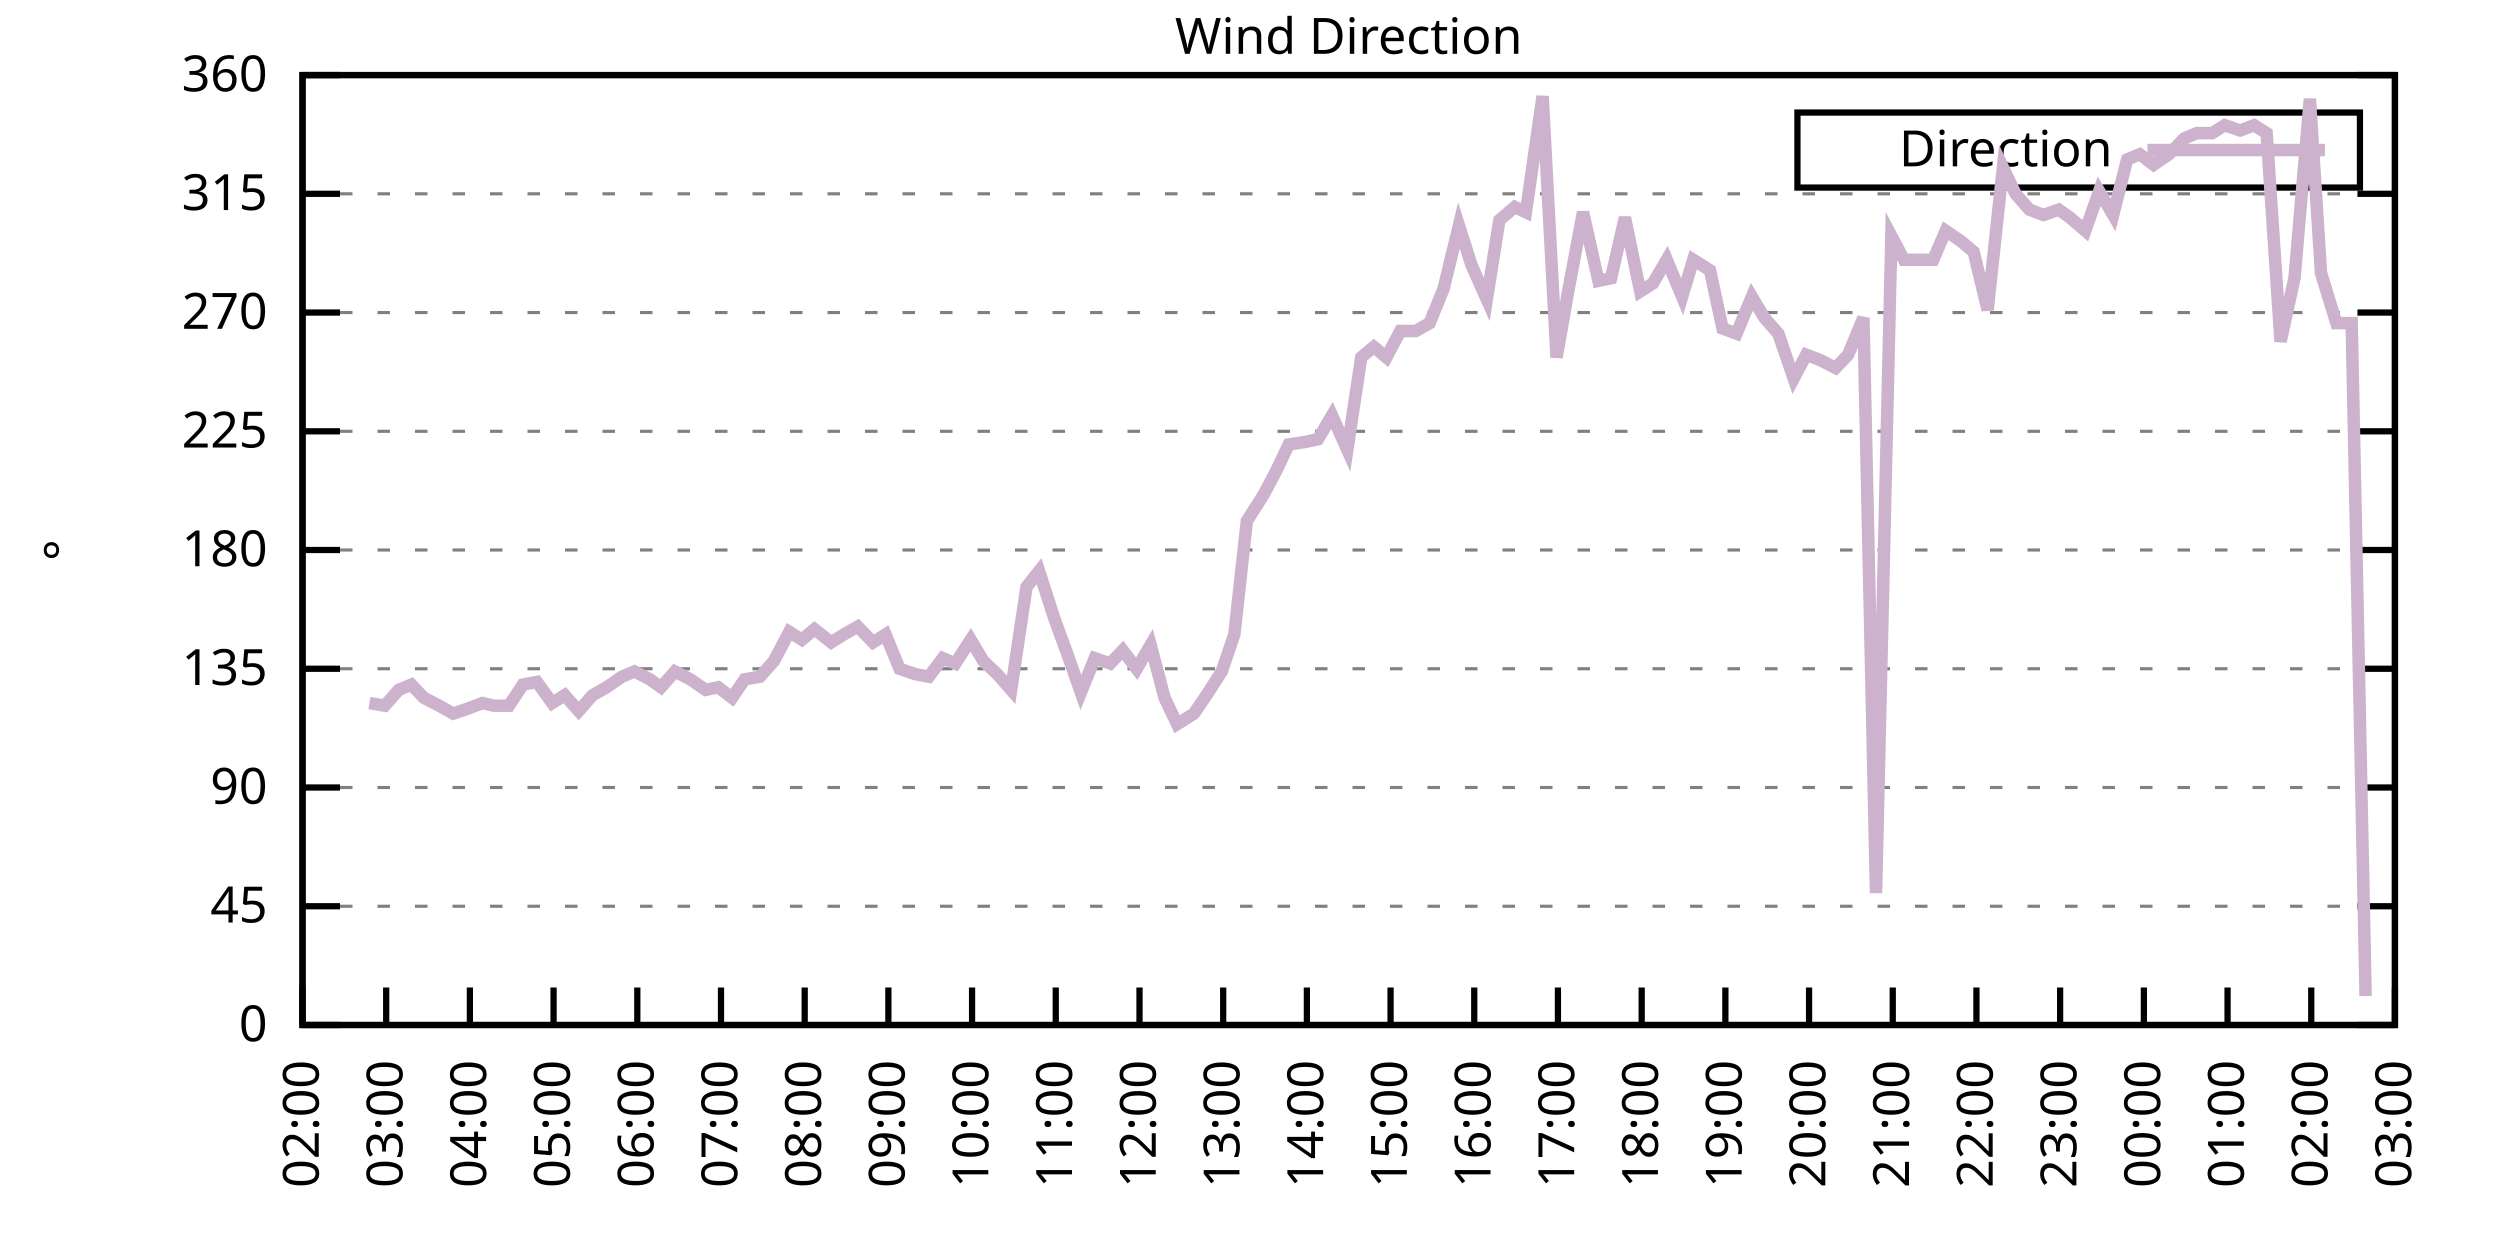
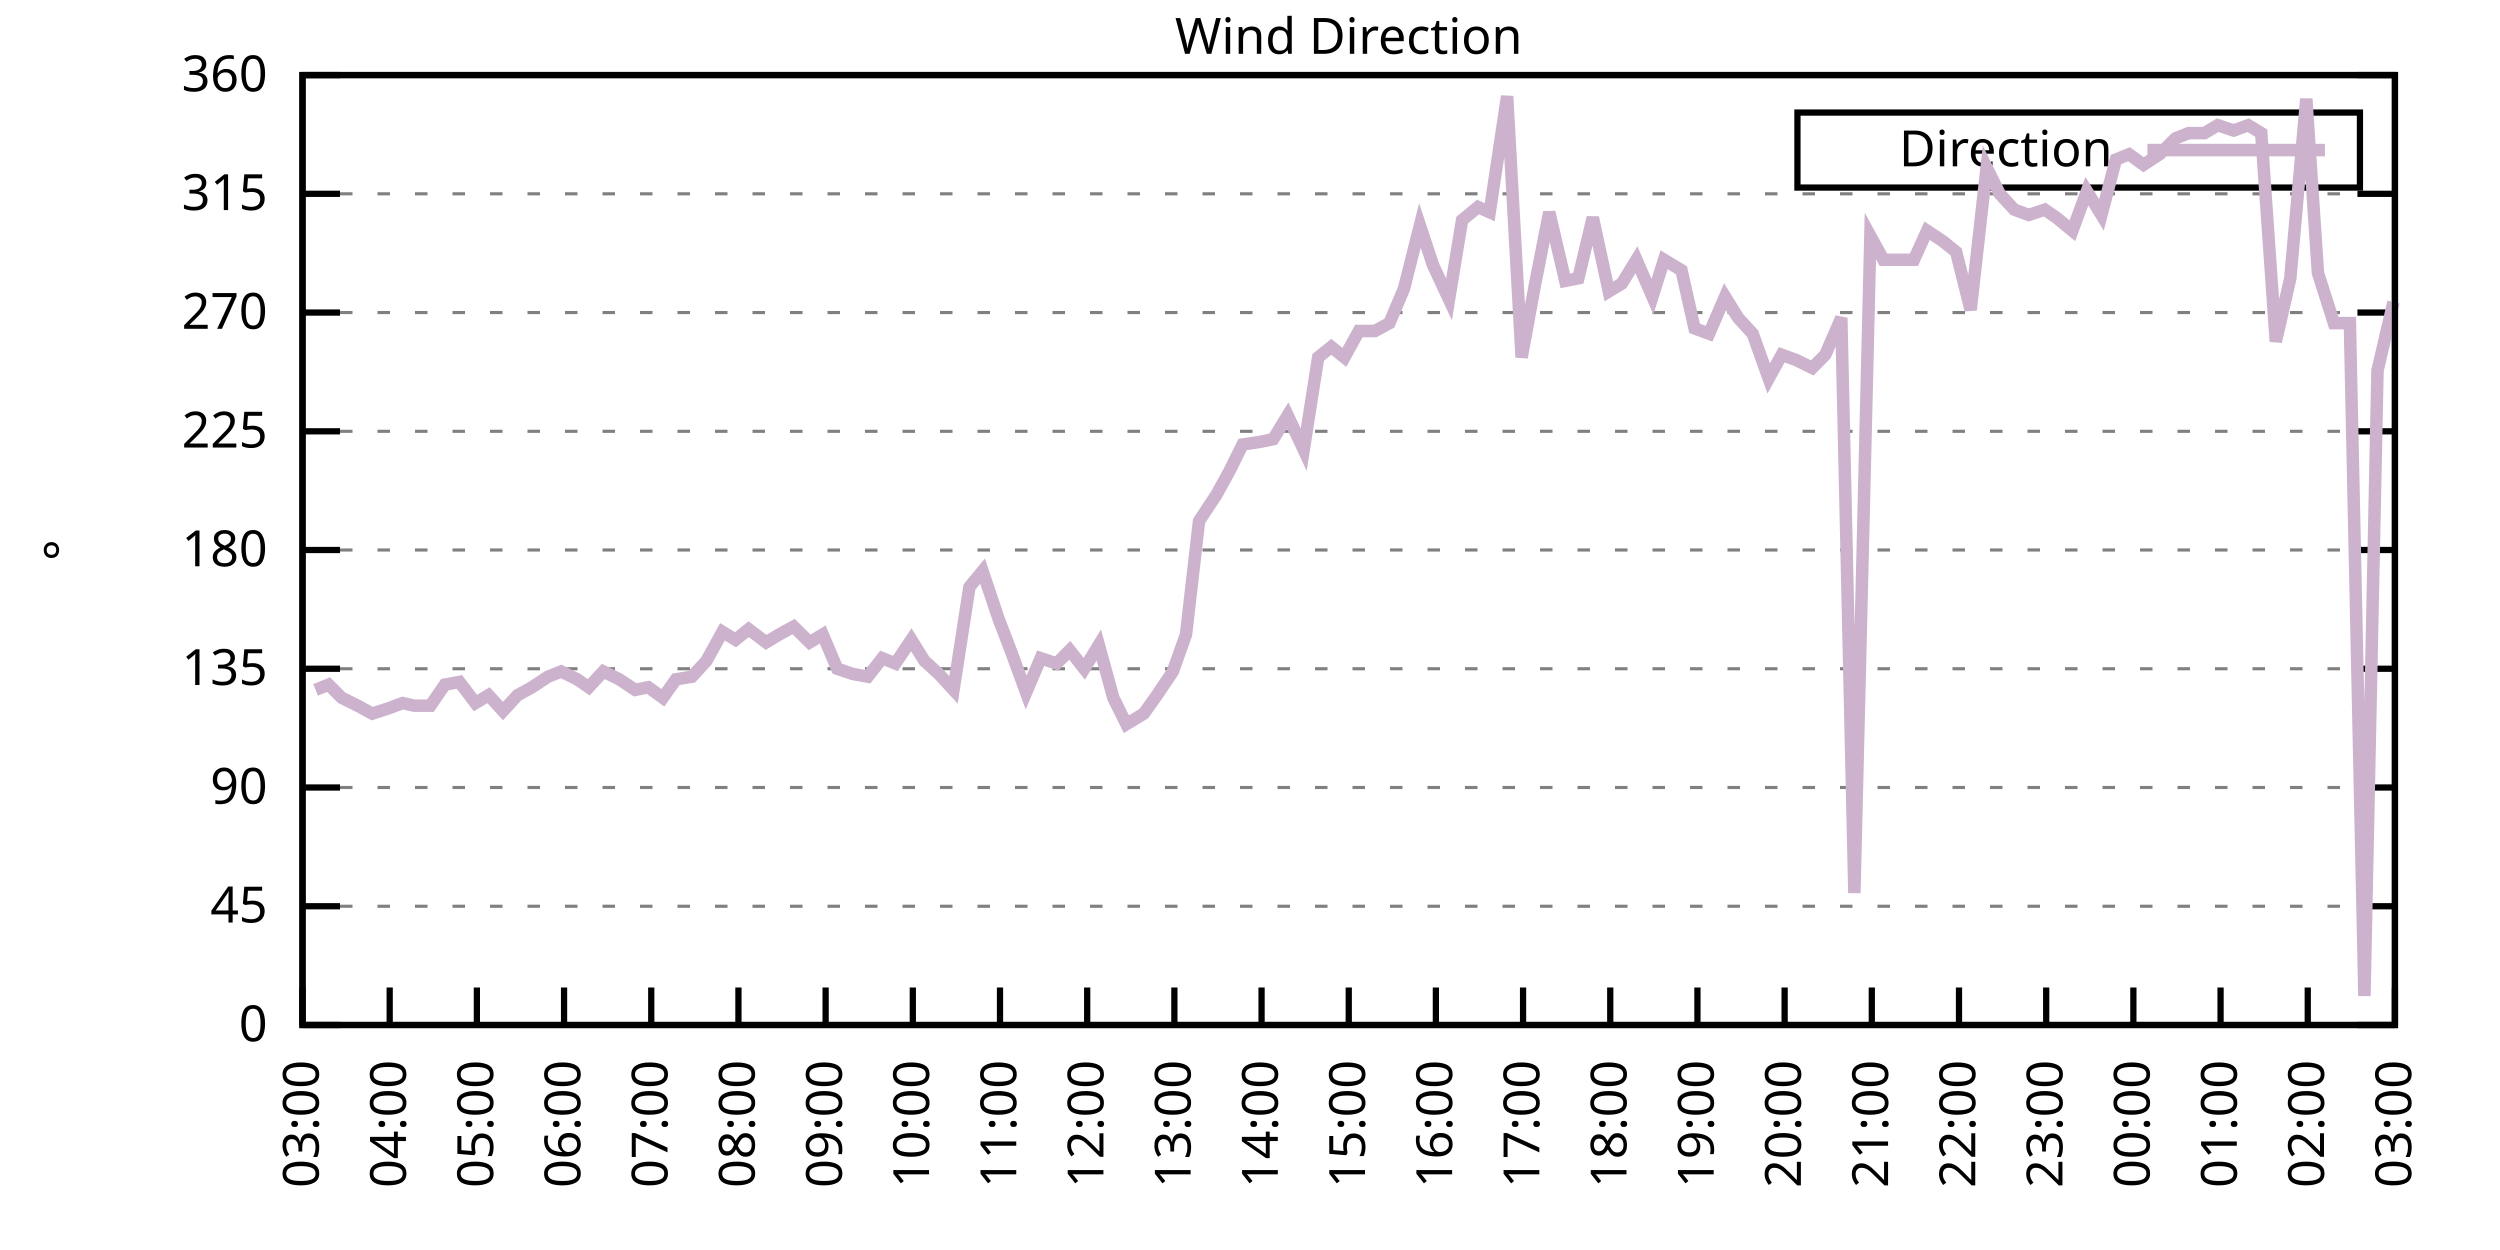
<svg xmlns="http://www.w3.org/2000/svg" xmlns:xlink="http://www.w3.org/1999/xlink" width="400" height="200" viewBox="0 0 400 200">
  <g id="gnuplot_canvas">
    <rect x="0" y="0" width="400" height="200" fill="none" />
    <defs>
      <circle id="gpDot" r="0.5" stroke-width="0.5" stroke="currentColor" />
      <path id="gpPt0" stroke-width="0.333" stroke="currentColor" d="M-1,0 h2 M0,-1 v2" />
      <path id="gpPt1" stroke-width="0.333" stroke="currentColor" d="M-1,-1 L1,1 M1,-1 L-1,1" />
      <path id="gpPt2" stroke-width="0.333" stroke="currentColor" d="M-1,0 L1,0 M0,-1 L0,1 M-1,-1 L1,1 M-1,1 L1,-1" />
      <rect id="gpPt3" stroke-width="0.333" stroke="currentColor" x="-1" y="-1" width="2" height="2" />
      <rect id="gpPt4" stroke-width="0.333" stroke="currentColor" fill="currentColor" x="-1" y="-1" width="2" height="2" />
      <circle id="gpPt5" stroke-width="0.333" stroke="currentColor" cx="0" cy="0" r="1" />
      <use xlink:href="#gpPt5" id="gpPt6" fill="currentColor" stroke="none" />
      <path id="gpPt7" stroke-width="0.333" stroke="currentColor" d="M0,-1.33 L-1.33,0.67 L1.33,0.67 z" />
      <use xlink:href="#gpPt7" id="gpPt8" fill="currentColor" stroke="none" />
      <use xlink:href="#gpPt7" id="gpPt9" stroke="currentColor" transform="rotate(180)" />
      <use xlink:href="#gpPt9" id="gpPt10" fill="currentColor" stroke="none" />
      <use xlink:href="#gpPt3" id="gpPt11" stroke="currentColor" transform="rotate(45)" />
      <use xlink:href="#gpPt11" id="gpPt12" fill="currentColor" stroke="none" />
      <path id="gpPt13" stroke-width="0.333" stroke="currentColor" d="M0,1.330 L1.265,0.411 L0.782,-1.067 L-0.782,-1.076 L-1.265,0.411 z" />
      <use xlink:href="#gpPt13" id="gpPt14" fill="currentColor" stroke="none" />
      <filter id="textbox" filterUnits="objectBoundingBox" x="0" y="0" height="1" width="1">
        <feFlood flood-color="white" flood-opacity="1" result="bgnd" />
        <feComposite in="SourceGraphic" in2="bgnd" operator="atop" />
      </filter>
      <filter id="greybox" filterUnits="objectBoundingBox" x="0" y="0" height="1" width="1">
        <feFlood flood-color="lightgrey" flood-opacity="1" result="grey" />
        <feComposite in="SourceGraphic" in2="grey" operator="atop" />
      </filter>
    </defs>
    <g fill="none" color="white" stroke="currentColor" stroke-width="1.00" stroke-linecap="butt" stroke-linejoin="miter">
</g>
    <g fill="none" color="black" stroke="currentColor" stroke-width="1.00" stroke-linecap="butt" stroke-linejoin="miter">
      <g stroke="none" shape-rendering="crispEdges">
        <polygon fill="rgb(255, 255, 255)" points="48.40,164.00 383.18,164.00 383.18,12.02 48.40,12.02 " />
      </g>
    </g>
    <g fill="none" color="black" stroke="currentColor" stroke-width="1.00" stroke-linecap="butt" stroke-linejoin="miter">
</g>
    <g fill="none" color="black" stroke="black" stroke-width="0.50" stroke-linecap="butt" stroke-linejoin="miter">
</g>
    <g fill="none" color="gray" stroke="currentColor" stroke-width="0.50" stroke-linecap="butt" stroke-linejoin="miter">
      <path stroke="gray" stroke-dasharray="2,4" class="gridline" d="M48.40,164.00 L383.19,164.00  " />
    </g>
    <g fill="none" color="gray" stroke="gray" stroke-width="1.00" stroke-linecap="butt" stroke-linejoin="miter">
</g>
    <g fill="none" color="black" stroke="currentColor" stroke-width="1.00" stroke-linecap="butt" stroke-linejoin="miter">
      <path stroke="black" d="M48.40,164.00 L54.40,164.00 M383.19,164.00 L377.19,164.00  " />
      <g transform="translate(42.80,166.60)" stroke="none" fill="black" font-family="Sans" font-size="8.00" text-anchor="end">
        <text>
          <tspan font-family="Sans"> 0</tspan>
        </text>
      </g>
    </g>
    <g fill="none" color="black" stroke="currentColor" stroke-width="1.00" stroke-linecap="butt" stroke-linejoin="miter">
</g>
    <g fill="none" color="black" stroke="black" stroke-width="0.50" stroke-linecap="butt" stroke-linejoin="miter">
</g>
    <g fill="none" color="gray" stroke="currentColor" stroke-width="0.50" stroke-linecap="butt" stroke-linejoin="miter">
      <path stroke="gray" stroke-dasharray="2,4" class="gridline" d="M48.40,145.00 L383.19,145.00  " />
    </g>
    <g fill="none" color="gray" stroke="gray" stroke-width="1.00" stroke-linecap="butt" stroke-linejoin="miter">
</g>
    <g fill="none" color="black" stroke="currentColor" stroke-width="1.00" stroke-linecap="butt" stroke-linejoin="miter">
      <path stroke="black" d="M48.40,145.00 L54.40,145.00 M383.19,145.00 L377.19,145.00  " />
      <g transform="translate(42.80,147.60)" stroke="none" fill="black" font-family="Sans" font-size="8.00" text-anchor="end">
        <text>
          <tspan font-family="Sans"> 45</tspan>
        </text>
      </g>
    </g>
    <g fill="none" color="black" stroke="currentColor" stroke-width="1.00" stroke-linecap="butt" stroke-linejoin="miter">
</g>
    <g fill="none" color="black" stroke="black" stroke-width="0.50" stroke-linecap="butt" stroke-linejoin="miter">
</g>
    <g fill="none" color="gray" stroke="currentColor" stroke-width="0.50" stroke-linecap="butt" stroke-linejoin="miter">
      <path stroke="gray" stroke-dasharray="2,4" class="gridline" d="M48.40,126.00 L383.19,126.00  " />
    </g>
    <g fill="none" color="gray" stroke="gray" stroke-width="1.00" stroke-linecap="butt" stroke-linejoin="miter">
</g>
    <g fill="none" color="black" stroke="currentColor" stroke-width="1.00" stroke-linecap="butt" stroke-linejoin="miter">
      <path stroke="black" d="M48.40,126.00 L54.40,126.00 M383.19,126.00 L377.19,126.00  " />
      <g transform="translate(42.80,128.60)" stroke="none" fill="black" font-family="Sans" font-size="8.00" text-anchor="end">
        <text>
          <tspan font-family="Sans"> 90</tspan>
        </text>
      </g>
    </g>
    <g fill="none" color="black" stroke="currentColor" stroke-width="1.00" stroke-linecap="butt" stroke-linejoin="miter">
</g>
    <g fill="none" color="black" stroke="black" stroke-width="0.50" stroke-linecap="butt" stroke-linejoin="miter">
</g>
    <g fill="none" color="gray" stroke="currentColor" stroke-width="0.50" stroke-linecap="butt" stroke-linejoin="miter">
      <path stroke="gray" stroke-dasharray="2,4" class="gridline" d="M48.40,107.00 L383.19,107.00  " />
    </g>
    <g fill="none" color="gray" stroke="gray" stroke-width="1.00" stroke-linecap="butt" stroke-linejoin="miter">
</g>
    <g fill="none" color="black" stroke="currentColor" stroke-width="1.00" stroke-linecap="butt" stroke-linejoin="miter">
      <path stroke="black" d="M48.40,107.00 L54.40,107.00 M383.19,107.00 L377.19,107.00  " />
      <g transform="translate(42.80,109.60)" stroke="none" fill="black" font-family="Sans" font-size="8.00" text-anchor="end">
        <text>
          <tspan font-family="Sans"> 135</tspan>
        </text>
      </g>
    </g>
    <g fill="none" color="black" stroke="currentColor" stroke-width="1.00" stroke-linecap="butt" stroke-linejoin="miter">
</g>
    <g fill="none" color="black" stroke="black" stroke-width="0.50" stroke-linecap="butt" stroke-linejoin="miter">
</g>
    <g fill="none" color="gray" stroke="currentColor" stroke-width="0.50" stroke-linecap="butt" stroke-linejoin="miter">
      <path stroke="gray" stroke-dasharray="2,4" class="gridline" d="M48.40,88.00 L383.19,88.00  " />
    </g>
    <g fill="none" color="gray" stroke="gray" stroke-width="1.00" stroke-linecap="butt" stroke-linejoin="miter">
</g>
    <g fill="none" color="black" stroke="currentColor" stroke-width="1.00" stroke-linecap="butt" stroke-linejoin="miter">
      <path stroke="black" d="M48.40,88.00 L54.40,88.00 M383.19,88.00 L377.19,88.00  " />
      <g transform="translate(42.80,90.60)" stroke="none" fill="black" font-family="Sans" font-size="8.00" text-anchor="end">
        <text>
          <tspan font-family="Sans"> 180</tspan>
        </text>
      </g>
    </g>
    <g fill="none" color="black" stroke="currentColor" stroke-width="1.00" stroke-linecap="butt" stroke-linejoin="miter">
</g>
    <g fill="none" color="black" stroke="black" stroke-width="0.50" stroke-linecap="butt" stroke-linejoin="miter">
</g>
    <g fill="none" color="gray" stroke="currentColor" stroke-width="0.50" stroke-linecap="butt" stroke-linejoin="miter">
      <path stroke="gray" stroke-dasharray="2,4" class="gridline" d="M48.40,69.01 L383.19,69.01  " />
    </g>
    <g fill="none" color="gray" stroke="gray" stroke-width="1.00" stroke-linecap="butt" stroke-linejoin="miter">
</g>
    <g fill="none" color="black" stroke="currentColor" stroke-width="1.00" stroke-linecap="butt" stroke-linejoin="miter">
      <path stroke="black" d="M48.40,69.01 L54.40,69.01 M383.19,69.01 L377.19,69.01  " />
      <g transform="translate(42.80,71.61)" stroke="none" fill="black" font-family="Sans" font-size="8.00" text-anchor="end">
        <text>
          <tspan font-family="Sans"> 225</tspan>
        </text>
      </g>
    </g>
    <g fill="none" color="black" stroke="currentColor" stroke-width="1.00" stroke-linecap="butt" stroke-linejoin="miter">
</g>
    <g fill="none" color="black" stroke="black" stroke-width="0.50" stroke-linecap="butt" stroke-linejoin="miter">
</g>
    <g fill="none" color="gray" stroke="currentColor" stroke-width="0.50" stroke-linecap="butt" stroke-linejoin="miter">
      <path stroke="gray" stroke-dasharray="2,4" class="gridline" d="M48.40,50.01 L383.19,50.01  " />
    </g>
    <g fill="none" color="gray" stroke="gray" stroke-width="1.00" stroke-linecap="butt" stroke-linejoin="miter">
</g>
    <g fill="none" color="black" stroke="currentColor" stroke-width="1.00" stroke-linecap="butt" stroke-linejoin="miter">
      <path stroke="black" d="M48.40,50.01 L54.40,50.01 M383.19,50.01 L377.19,50.01  " />
      <g transform="translate(42.80,52.61)" stroke="none" fill="black" font-family="Sans" font-size="8.00" text-anchor="end">
        <text>
          <tspan font-family="Sans"> 270</tspan>
        </text>
      </g>
    </g>
    <g fill="none" color="black" stroke="currentColor" stroke-width="1.00" stroke-linecap="butt" stroke-linejoin="miter">
</g>
    <g fill="none" color="black" stroke="black" stroke-width="0.50" stroke-linecap="butt" stroke-linejoin="miter">
</g>
    <g fill="none" color="gray" stroke="currentColor" stroke-width="0.50" stroke-linecap="butt" stroke-linejoin="miter">
      <path stroke="gray" stroke-dasharray="2,4" class="gridline" d="M48.40,31.01 L383.19,31.01  " />
    </g>
    <g fill="none" color="gray" stroke="gray" stroke-width="1.00" stroke-linecap="butt" stroke-linejoin="miter">
</g>
    <g fill="none" color="black" stroke="currentColor" stroke-width="1.00" stroke-linecap="butt" stroke-linejoin="miter">
      <path stroke="black" d="M48.40,31.01 L54.40,31.01 M383.19,31.01 L377.19,31.01  " />
      <g transform="translate(42.80,33.61)" stroke="none" fill="black" font-family="Sans" font-size="8.00" text-anchor="end">
        <text>
          <tspan font-family="Sans"> 315</tspan>
        </text>
      </g>
    </g>
    <g fill="none" color="black" stroke="currentColor" stroke-width="1.00" stroke-linecap="butt" stroke-linejoin="miter">
</g>
    <g fill="none" color="black" stroke="black" stroke-width="0.50" stroke-linecap="butt" stroke-linejoin="miter">
</g>
    <g fill="none" color="gray" stroke="currentColor" stroke-width="0.50" stroke-linecap="butt" stroke-linejoin="miter">
      <path stroke="gray" stroke-dasharray="2,4" class="gridline" d="M48.40,12.01 L383.19,12.01  " />
    </g>
    <g fill="none" color="gray" stroke="gray" stroke-width="1.00" stroke-linecap="butt" stroke-linejoin="miter">
</g>
    <g fill="none" color="black" stroke="currentColor" stroke-width="1.00" stroke-linecap="butt" stroke-linejoin="miter">
      <path stroke="black" d="M48.40,12.01 L54.40,12.01 M383.19,12.01 L377.19,12.01  " />
      <g transform="translate(42.80,14.61)" stroke="none" fill="black" font-family="Sans" font-size="8.00" text-anchor="end">
        <text>
          <tspan font-family="Sans"> 360</tspan>
        </text>
      </g>
    </g>
    <g fill="none" color="black" stroke="currentColor" stroke-width="1.00" stroke-linecap="butt" stroke-linejoin="miter">
      <path stroke="black" d="M48.40,164.00 L48.40,158.00  " />
      <g transform="translate(51.00,169.60) rotate(270.00)" stroke="none" fill="black" font-family="Sans" font-size="8.00" text-anchor="end">
        <text>
-           <tspan font-family="Sans">02:00</tspan>
-         </text>
-       </g>
-     </g>
-     <g fill="none" color="black" stroke="currentColor" stroke-width="1.00" stroke-linecap="butt" stroke-linejoin="miter">
-       <path stroke="black" d="M61.79,164.00 L61.79,158.00  " />
-       <g transform="translate(64.39,169.60) rotate(270.00)" stroke="none" fill="black" font-family="Sans" font-size="8.00" text-anchor="end">
-         <text>
          <tspan font-family="Sans">03:00</tspan>
        </text>
      </g>
    </g>
    <g fill="none" color="black" stroke="currentColor" stroke-width="1.00" stroke-linecap="butt" stroke-linejoin="miter">
-       <path stroke="black" d="M75.18,164.00 L75.18,158.00  " />
-       <g transform="translate(77.78,169.60) rotate(270.00)" stroke="none" fill="black" font-family="Sans" font-size="8.00" text-anchor="end">
+       <path stroke="black" d="M62.35,164.00 L62.35,158.00  " />
+       <g transform="translate(64.95,169.60) rotate(270.00)" stroke="none" fill="black" font-family="Sans" font-size="8.00" text-anchor="end">
        <text>
          <tspan font-family="Sans">04:00</tspan>
        </text>
      </g>
    </g>
    <g fill="none" color="black" stroke="currentColor" stroke-width="1.00" stroke-linecap="butt" stroke-linejoin="miter">
-       <path stroke="black" d="M88.57,164.00 L88.57,158.00  " />
-       <g transform="translate(91.17,169.60) rotate(270.00)" stroke="none" fill="black" font-family="Sans" font-size="8.00" text-anchor="end">
+       <path stroke="black" d="M76.30,164.00 L76.30,158.00  " />
+       <g transform="translate(78.90,169.60) rotate(270.00)" stroke="none" fill="black" font-family="Sans" font-size="8.00" text-anchor="end">
        <text>
          <tspan font-family="Sans">05:00</tspan>
        </text>
      </g>
    </g>
    <g fill="none" color="black" stroke="currentColor" stroke-width="1.00" stroke-linecap="butt" stroke-linejoin="miter">
-       <path stroke="black" d="M101.97,164.00 L101.97,158.00  " />
-       <g transform="translate(104.57,169.60) rotate(270.00)" stroke="none" fill="black" font-family="Sans" font-size="8.00" text-anchor="end">
+       <path stroke="black" d="M90.25,164.00 L90.25,158.00  " />
+       <g transform="translate(92.85,169.60) rotate(270.00)" stroke="none" fill="black" font-family="Sans" font-size="8.00" text-anchor="end">
        <text>
          <tspan font-family="Sans">06:00</tspan>
        </text>
      </g>
    </g>
    <g fill="none" color="black" stroke="currentColor" stroke-width="1.00" stroke-linecap="butt" stroke-linejoin="miter">
-       <path stroke="black" d="M115.36,164.00 L115.36,158.00  " />
-       <g transform="translate(117.96,169.60) rotate(270.00)" stroke="none" fill="black" font-family="Sans" font-size="8.00" text-anchor="end">
+       <path stroke="black" d="M104.20,164.00 L104.20,158.00  " />
+       <g transform="translate(106.80,169.60) rotate(270.00)" stroke="none" fill="black" font-family="Sans" font-size="8.00" text-anchor="end">
        <text>
          <tspan font-family="Sans">07:00</tspan>
        </text>
      </g>
    </g>
    <g fill="none" color="black" stroke="currentColor" stroke-width="1.00" stroke-linecap="butt" stroke-linejoin="miter">
-       <path stroke="black" d="M128.75,164.00 L128.75,158.00  " />
-       <g transform="translate(131.35,169.60) rotate(270.00)" stroke="none" fill="black" font-family="Sans" font-size="8.00" text-anchor="end">
+       <path stroke="black" d="M118.15,164.00 L118.15,158.00  " />
+       <g transform="translate(120.75,169.60) rotate(270.00)" stroke="none" fill="black" font-family="Sans" font-size="8.00" text-anchor="end">
        <text>
          <tspan font-family="Sans">08:00</tspan>
        </text>
      </g>
    </g>
    <g fill="none" color="black" stroke="currentColor" stroke-width="1.00" stroke-linecap="butt" stroke-linejoin="miter">
-       <path stroke="black" d="M142.14,164.00 L142.14,158.00  " />
-       <g transform="translate(144.74,169.60) rotate(270.00)" stroke="none" fill="black" font-family="Sans" font-size="8.00" text-anchor="end">
+       <path stroke="black" d="M132.10,164.00 L132.10,158.00  " />
+       <g transform="translate(134.70,169.60) rotate(270.00)" stroke="none" fill="black" font-family="Sans" font-size="8.00" text-anchor="end">
        <text>
          <tspan font-family="Sans">09:00</tspan>
        </text>
      </g>
    </g>
    <g fill="none" color="black" stroke="currentColor" stroke-width="1.00" stroke-linecap="butt" stroke-linejoin="miter">
-       <path stroke="black" d="M155.53,164.00 L155.53,158.00  " />
-       <g transform="translate(158.13,169.60) rotate(270.00)" stroke="none" fill="black" font-family="Sans" font-size="8.00" text-anchor="end">
+       <path stroke="black" d="M146.05,164.00 L146.05,158.00  " />
+       <g transform="translate(148.65,169.60) rotate(270.00)" stroke="none" fill="black" font-family="Sans" font-size="8.00" text-anchor="end">
        <text>
          <tspan font-family="Sans">10:00</tspan>
        </text>
      </g>
    </g>
    <g fill="none" color="black" stroke="currentColor" stroke-width="1.00" stroke-linecap="butt" stroke-linejoin="miter">
-       <path stroke="black" d="M168.92,164.00 L168.92,158.00  " />
-       <g transform="translate(171.52,169.60) rotate(270.00)" stroke="none" fill="black" font-family="Sans" font-size="8.00" text-anchor="end">
+       <path stroke="black" d="M160.00,164.00 L160.00,158.00  " />
+       <g transform="translate(162.60,169.60) rotate(270.00)" stroke="none" fill="black" font-family="Sans" font-size="8.00" text-anchor="end">
        <text>
          <tspan font-family="Sans">11:00</tspan>
        </text>
      </g>
    </g>
    <g fill="none" color="black" stroke="currentColor" stroke-width="1.00" stroke-linecap="butt" stroke-linejoin="miter">
-       <path stroke="black" d="M182.32,164.00 L182.32,158.00  " />
-       <g transform="translate(184.92,169.60) rotate(270.00)" stroke="none" fill="black" font-family="Sans" font-size="8.00" text-anchor="end">
+       <path stroke="black" d="M173.95,164.00 L173.95,158.00  " />
+       <g transform="translate(176.55,169.60) rotate(270.00)" stroke="none" fill="black" font-family="Sans" font-size="8.00" text-anchor="end">
        <text>
          <tspan font-family="Sans">12:00</tspan>
        </text>
      </g>
    </g>
    <g fill="none" color="black" stroke="currentColor" stroke-width="1.00" stroke-linecap="butt" stroke-linejoin="miter">
-       <path stroke="black" d="M195.71,164.00 L195.71,158.00  " />
-       <g transform="translate(198.31,169.60) rotate(270.00)" stroke="none" fill="black" font-family="Sans" font-size="8.00" text-anchor="end">
+       <path stroke="black" d="M187.90,164.00 L187.90,158.00  " />
+       <g transform="translate(190.50,169.60) rotate(270.00)" stroke="none" fill="black" font-family="Sans" font-size="8.00" text-anchor="end">
        <text>
          <tspan font-family="Sans">13:00</tspan>
        </text>
      </g>
    </g>
    <g fill="none" color="black" stroke="currentColor" stroke-width="1.00" stroke-linecap="butt" stroke-linejoin="miter">
-       <path stroke="black" d="M209.10,164.00 L209.10,158.00  " />
-       <g transform="translate(211.70,169.60) rotate(270.00)" stroke="none" fill="black" font-family="Sans" font-size="8.00" text-anchor="end">
+       <path stroke="black" d="M201.85,164.00 L201.85,158.00  " />
+       <g transform="translate(204.45,169.60) rotate(270.00)" stroke="none" fill="black" font-family="Sans" font-size="8.00" text-anchor="end">
        <text>
          <tspan font-family="Sans">14:00</tspan>
        </text>
      </g>
    </g>
    <g fill="none" color="black" stroke="currentColor" stroke-width="1.00" stroke-linecap="butt" stroke-linejoin="miter">
-       <path stroke="black" d="M222.49,164.00 L222.49,158.00  " />
-       <g transform="translate(225.09,169.60) rotate(270.00)" stroke="none" fill="black" font-family="Sans" font-size="8.00" text-anchor="end">
+       <path stroke="black" d="M215.80,164.00 L215.80,158.00  " />
+       <g transform="translate(218.40,169.60) rotate(270.00)" stroke="none" fill="black" font-family="Sans" font-size="8.00" text-anchor="end">
        <text>
          <tspan font-family="Sans">15:00</tspan>
        </text>
      </g>
    </g>
    <g fill="none" color="black" stroke="currentColor" stroke-width="1.00" stroke-linecap="butt" stroke-linejoin="miter">
-       <path stroke="black" d="M235.88,164.00 L235.88,158.00  " />
-       <g transform="translate(238.48,169.60) rotate(270.00)" stroke="none" fill="black" font-family="Sans" font-size="8.00" text-anchor="end">
+       <path stroke="black" d="M229.74,164.00 L229.74,158.00  " />
+       <g transform="translate(232.34,169.60) rotate(270.00)" stroke="none" fill="black" font-family="Sans" font-size="8.00" text-anchor="end">
        <text>
          <tspan font-family="Sans">16:00</tspan>
        </text>
      </g>
    </g>
    <g fill="none" color="black" stroke="currentColor" stroke-width="1.00" stroke-linecap="butt" stroke-linejoin="miter">
-       <path stroke="black" d="M249.27,164.00 L249.27,158.00  " />
-       <g transform="translate(251.87,169.60) rotate(270.00)" stroke="none" fill="black" font-family="Sans" font-size="8.00" text-anchor="end">
+       <path stroke="black" d="M243.69,164.00 L243.69,158.00  " />
+       <g transform="translate(246.29,169.60) rotate(270.00)" stroke="none" fill="black" font-family="Sans" font-size="8.00" text-anchor="end">
        <text>
          <tspan font-family="Sans">17:00</tspan>
        </text>
      </g>
    </g>
    <g fill="none" color="black" stroke="currentColor" stroke-width="1.00" stroke-linecap="butt" stroke-linejoin="miter">
-       <path stroke="black" d="M262.67,164.00 L262.67,158.00  " />
-       <g transform="translate(265.27,169.60) rotate(270.00)" stroke="none" fill="black" font-family="Sans" font-size="8.00" text-anchor="end">
+       <path stroke="black" d="M257.64,164.00 L257.64,158.00  " />
+       <g transform="translate(260.24,169.60) rotate(270.00)" stroke="none" fill="black" font-family="Sans" font-size="8.00" text-anchor="end">
        <text>
          <tspan font-family="Sans">18:00</tspan>
        </text>
      </g>
    </g>
    <g fill="none" color="black" stroke="currentColor" stroke-width="1.00" stroke-linecap="butt" stroke-linejoin="miter">
-       <path stroke="black" d="M276.06,164.00 L276.06,158.00  " />
-       <g transform="translate(278.66,169.60) rotate(270.00)" stroke="none" fill="black" font-family="Sans" font-size="8.00" text-anchor="end">
+       <path stroke="black" d="M271.59,164.00 L271.59,158.00  " />
+       <g transform="translate(274.19,169.60) rotate(270.00)" stroke="none" fill="black" font-family="Sans" font-size="8.00" text-anchor="end">
        <text>
          <tspan font-family="Sans">19:00</tspan>
        </text>
      </g>
    </g>
    <g fill="none" color="black" stroke="currentColor" stroke-width="1.00" stroke-linecap="butt" stroke-linejoin="miter">
-       <path stroke="black" d="M289.45,164.00 L289.45,158.00  " />
-       <g transform="translate(292.05,169.60) rotate(270.00)" stroke="none" fill="black" font-family="Sans" font-size="8.00" text-anchor="end">
+       <path stroke="black" d="M285.54,164.00 L285.54,158.00  " />
+       <g transform="translate(288.14,169.60) rotate(270.00)" stroke="none" fill="black" font-family="Sans" font-size="8.00" text-anchor="end">
        <text>
          <tspan font-family="Sans">20:00</tspan>
        </text>
      </g>
    </g>
    <g fill="none" color="black" stroke="currentColor" stroke-width="1.00" stroke-linecap="butt" stroke-linejoin="miter">
-       <path stroke="black" d="M302.84,164.00 L302.84,158.00  " />
-       <g transform="translate(305.44,169.60) rotate(270.00)" stroke="none" fill="black" font-family="Sans" font-size="8.00" text-anchor="end">
+       <path stroke="black" d="M299.49,164.00 L299.49,158.00  " />
+       <g transform="translate(302.09,169.60) rotate(270.00)" stroke="none" fill="black" font-family="Sans" font-size="8.00" text-anchor="end">
        <text>
          <tspan font-family="Sans">21:00</tspan>
        </text>
      </g>
    </g>
    <g fill="none" color="black" stroke="currentColor" stroke-width="1.00" stroke-linecap="butt" stroke-linejoin="miter">
-       <path stroke="black" d="M316.23,164.00 L316.23,158.00  " />
-       <g transform="translate(318.83,169.60) rotate(270.00)" stroke="none" fill="black" font-family="Sans" font-size="8.00" text-anchor="end">
+       <path stroke="black" d="M313.44,164.00 L313.44,158.00  " />
+       <g transform="translate(316.04,169.60) rotate(270.00)" stroke="none" fill="black" font-family="Sans" font-size="8.00" text-anchor="end">
        <text>
          <tspan font-family="Sans">22:00</tspan>
        </text>
      </g>
    </g>
    <g fill="none" color="black" stroke="currentColor" stroke-width="1.00" stroke-linecap="butt" stroke-linejoin="miter">
-       <path stroke="black" d="M329.62,164.00 L329.62,158.00  " />
-       <g transform="translate(332.22,169.60) rotate(270.00)" stroke="none" fill="black" font-family="Sans" font-size="8.00" text-anchor="end">
+       <path stroke="black" d="M327.39,164.00 L327.39,158.00  " />
+       <g transform="translate(329.99,169.60) rotate(270.00)" stroke="none" fill="black" font-family="Sans" font-size="8.00" text-anchor="end">
        <text>
          <tspan font-family="Sans">23:00</tspan>
        </text>
      </g>
    </g>
    <g fill="none" color="black" stroke="currentColor" stroke-width="1.00" stroke-linecap="butt" stroke-linejoin="miter">
-       <path stroke="black" d="M343.02,164.00 L343.02,158.00  " />
-       <g transform="translate(345.62,169.60) rotate(270.00)" stroke="none" fill="black" font-family="Sans" font-size="8.00" text-anchor="end">
+       <path stroke="black" d="M341.34,164.00 L341.34,158.00  " />
+       <g transform="translate(343.94,169.60) rotate(270.00)" stroke="none" fill="black" font-family="Sans" font-size="8.00" text-anchor="end">
        <text>
          <tspan font-family="Sans">00:00</tspan>
        </text>
      </g>
    </g>
    <g fill="none" color="black" stroke="currentColor" stroke-width="1.00" stroke-linecap="butt" stroke-linejoin="miter">
-       <path stroke="black" d="M356.41,164.00 L356.41,158.00  " />
-       <g transform="translate(359.01,169.60) rotate(270.00)" stroke="none" fill="black" font-family="Sans" font-size="8.00" text-anchor="end">
+       <path stroke="black" d="M355.29,164.00 L355.29,158.00  " />
+       <g transform="translate(357.89,169.60) rotate(270.00)" stroke="none" fill="black" font-family="Sans" font-size="8.00" text-anchor="end">
        <text>
          <tspan font-family="Sans">01:00</tspan>
        </text>
      </g>
    </g>
    <g fill="none" color="black" stroke="currentColor" stroke-width="1.00" stroke-linecap="butt" stroke-linejoin="miter">
-       <path stroke="black" d="M369.80,164.00 L369.80,158.00  " />
-       <g transform="translate(372.40,169.60) rotate(270.00)" stroke="none" fill="black" font-family="Sans" font-size="8.00" text-anchor="end">
+       <path stroke="black" d="M369.24,164.00 L369.24,158.00  " />
+       <g transform="translate(371.84,169.60) rotate(270.00)" stroke="none" fill="black" font-family="Sans" font-size="8.00" text-anchor="end">
        <text>
          <tspan font-family="Sans">02:00</tspan>
        </text>
      </g>
    </g>
    <g fill="none" color="black" stroke="currentColor" stroke-width="1.00" stroke-linecap="butt" stroke-linejoin="miter">
      <path stroke="black" d="M383.19,164.00 L383.19,158.00  " />
      <g transform="translate(385.79,169.60) rotate(270.00)" stroke="none" fill="black" font-family="Sans" font-size="8.00" text-anchor="end">
        <text>
          <tspan font-family="Sans">03:00</tspan>
        </text>
      </g>
    </g>
    <g fill="none" color="black" stroke="currentColor" stroke-width="1.00" stroke-linecap="butt" stroke-linejoin="miter">
</g>
    <g fill="none" color="black" stroke="currentColor" stroke-width="1.00" stroke-linecap="butt" stroke-linejoin="miter">
      <path stroke="black" d="M48.40,12.01 L48.40,164.00 L383.19,164.00 L383.19,12.01 L48.40,12.01 Z  " />
    </g>
    <g fill="none" color="black" stroke="currentColor" stroke-width="1.00" stroke-linecap="butt" stroke-linejoin="miter">
</g>
    <g fill="none" color="black" stroke="currentColor" stroke-width="1.00" stroke-linecap="butt" stroke-linejoin="miter">
      <path stroke="black" d="M287.59,30.01 L287.59,18.01 L377.59,18.01 L377.59,30.01 L287.59,30.01 Z  " />
    </g>
    <g id="Wind_direction_plot_1">
      <g fill="none" color="white" stroke="black" stroke-width="2.00" stroke-linecap="butt" stroke-linejoin="miter">
</g>
      <g fill="none" color="black" stroke="currentColor" stroke-width="2.00" stroke-linecap="butt" stroke-linejoin="miter">
        <g transform="translate(337.99,26.61)" stroke="none" fill="black" font-family="Sans" font-size="8.00" text-anchor="end">
          <text>
            <tspan font-family="Sans">Direction</tspan>
          </text>
        </g>
      </g>
      <g fill="none" color="black" stroke="currentColor" stroke-width="2.00" stroke-linecap="butt" stroke-linejoin="miter">
-         <path stroke="rgb(204, 178, 204)" d="M343.59,24.01 L371.99,24.01 M59.11,112.49 L61.57,112.91 L63.80,110.38 L65.81,109.54 L67.82,111.65 L70.27,112.91   L72.50,114.18 L74.96,113.34 L77.19,112.49 L78.98,112.91 L81.43,112.91 L83.66,109.54 L85.90,109.11 L88.35,112.49   L90.36,111.23 L92.59,113.76 L94.82,111.23 L97.06,109.96 L99.51,108.27 L101.52,107.43 L103.98,108.69 L105.76,109.96   L107.99,107.43 L110.45,108.69 L112.90,110.38 L114.91,109.96 L117.14,111.65 L119.15,108.69 L121.61,108.27 L123.84,105.74   L126.29,101.09 L128.30,102.36 L130.31,100.67 L132.99,102.78 L135.00,101.52 L137.23,100.25 L139.69,102.78 L141.69,101.52   L143.93,107.00 L146.38,107.85 L148.61,108.27 L150.85,105.31 L152.85,106.16 L155.31,102.36 L157.32,105.74 L159.55,107.85   L161.78,110.38 L164.24,93.92 L166.25,91.38 L168.70,98.98 L170.71,104.47 L172.94,110.80 L175.17,105.31 L177.63,106.16   L179.64,104.05 L181.87,107.00 L184.10,103.20 L186.33,111.65 L188.34,115.87 L191.02,114.18 L193.03,111.23 L195.48,107.43   L197.49,101.52 L199.50,83.36 L202.18,79.14 L204.19,75.34 L206.20,71.12 L208.88,70.70 L210.88,70.27 L213.12,66.47   L215.57,71.96 L217.80,57.18 L219.81,55.50 L221.82,57.18 L224.05,52.96 L226.51,52.96 L228.74,51.70 L230.97,46.21   L233.43,36.08 L235.44,42.41 L237.89,47.90 L239.90,35.23 L242.36,33.12 L244.14,33.96 L246.82,15.39 L249.05,57.18   L251.06,45.79 L253.29,33.96 L255.75,44.94 L257.76,44.52 L259.99,34.81 L262.44,46.63 L264.45,45.36 L266.68,41.56   L269.14,47.47 L270.92,41.56 L273.60,43.25 L275.61,52.54 L277.84,53.39 L280.30,47.47 L282.31,50.85 L284.54,53.39   L286.99,60.56 L289.00,56.76 L291.23,57.61 L293.69,58.87 L295.70,56.76 L298.15,50.85 L300.16,142.89 L302.62,37.76   L304.63,41.56 L307.08,41.56 L309.31,41.56 L311.32,36.92 L313.78,38.61 L315.79,40.30 L318.02,49.59 L320.47,26.79   L322.48,31.01 L324.71,33.54 L326.95,34.39 L329.40,33.54 L331.19,34.81 L333.64,36.92 L335.87,30.59 L338.10,34.39   L340.34,25.52 L342.35,24.68 L344.58,26.36 L347.03,24.68 L349.49,22.14 L351.50,21.30 L353.95,21.30 L355.96,20.03   L358.42,20.88 L360.65,20.03 L362.66,21.30 L364.89,54.65 L367.12,44.52 L369.58,15.81 L371.36,43.67 L373.82,51.70   L376.27,51.70 L378.50,159.36  " />
+         <path stroke="rgb(204, 178, 204)" d="M343.59,24.01 L371.99,24.01 M50.49,110.38 L52.58,109.54 L54.68,111.65 L57.23,112.91 L59.56,114.18 L62.12,113.34   L64.44,112.49 L66.30,112.91 L68.86,112.91 L71.18,109.54 L73.51,109.11 L76.07,112.49 L78.16,111.23 L80.48,113.76   L82.81,111.23 L85.13,109.96 L87.69,108.27 L89.78,107.43 L92.34,108.69 L94.20,109.96 L96.53,107.43 L99.08,108.69   L101.64,110.38 L103.73,109.96 L106.06,111.65 L108.15,108.69 L110.71,108.27 L113.03,105.74 L115.59,101.09 L117.68,102.36   L119.78,100.67 L122.57,102.78 L124.66,101.52 L126.98,100.25 L129.54,102.78 L131.63,101.52 L133.96,107.00 L136.51,107.85   L138.84,108.27 L141.16,105.31 L143.26,106.16 L145.81,102.36 L147.91,105.74 L150.23,107.85 L152.56,110.38 L155.11,93.92   L157.21,91.38 L159.76,98.98 L161.86,104.47 L164.18,110.80 L166.51,105.31 L169.06,106.16 L171.16,104.05 L173.48,107.00   L175.81,103.20 L178.13,111.65 L180.22,115.87 L183.01,114.18 L185.11,111.23 L187.66,107.43 L189.76,101.52 L191.85,83.36   L194.64,79.14 L196.73,75.34 L198.82,71.12 L201.61,70.70 L203.71,70.27 L206.03,66.47 L208.59,71.96 L210.91,57.18   L213.01,55.50 L215.10,57.18 L217.42,52.96 L219.98,52.96 L222.30,51.70 L224.63,46.21 L227.19,36.08 L229.28,42.41   L231.84,47.90 L233.93,35.23 L236.49,33.12 L238.35,33.96 L241.14,15.39 L243.46,57.18 L245.55,45.79 L247.88,33.96   L250.44,44.94 L252.53,44.52 L254.85,34.81 L257.41,46.63 L259.50,45.36 L261.83,41.56 L264.39,47.47 L266.25,41.56   L269.04,43.25 L271.13,52.54 L273.45,53.39 L276.01,47.47 L278.10,50.85 L280.43,53.39 L282.99,60.56 L285.08,56.76   L287.40,57.61 L289.96,58.87 L292.05,56.76 L294.61,50.85 L296.70,142.89 L299.26,37.76 L301.35,41.56 L303.91,41.56   L306.23,41.56 L308.33,36.92 L310.88,38.61 L312.98,40.30 L315.30,49.59 L317.86,26.79 L319.95,31.01 L322.28,33.54   L324.60,34.39 L327.16,33.54 L329.02,34.81 L331.58,36.92 L333.90,30.59 L336.23,34.39 L338.55,25.52 L340.64,24.68   L342.97,26.36 L345.53,24.68 L348.08,22.14 L350.18,21.30 L352.73,21.30 L354.83,20.03 L357.38,20.88 L359.71,20.03   L361.80,21.30 L364.13,54.65 L366.45,44.52 L369.01,15.81 L370.87,43.67 L373.43,51.70 L375.98,51.70 L378.31,159.36   L380.40,59.30 L382.96,48.32  " />
      </g>
    </g>
    <g fill="none" color="black" stroke="currentColor" stroke-width="2.00" stroke-linecap="butt" stroke-linejoin="miter">
</g>
    <g fill="none" color="black" stroke="black" stroke-width="1.00" stroke-linecap="butt" stroke-linejoin="miter">
</g>
    <g fill="none" color="black" stroke="currentColor" stroke-width="1.00" stroke-linecap="butt" stroke-linejoin="miter">
      <path stroke="black" d="M48.40,12.01 L48.40,164.00 L383.19,164.00 L383.19,12.01 L48.40,12.01 Z  " />
      <g transform="translate(12.80,88.01) rotate(270.00)" stroke="none" fill="black" font-family="Sans" font-size="8.00" text-anchor="middle">
        <text>
          <tspan font-family="Sans">°</tspan>
        </text>
      </g>
    </g>
    <g fill="none" color="black" stroke="currentColor" stroke-width="1.00" stroke-linecap="butt" stroke-linejoin="miter">
</g>
    <g fill="none" color="black" stroke="currentColor" stroke-width="1.00" stroke-linecap="butt" stroke-linejoin="miter">
      <g transform="translate(215.79,8.61)" stroke="none" fill="black" font-family="Sans" font-size="8.00" text-anchor="middle">
        <text>
          <tspan font-family="Sans">Wind Direction</tspan>
        </text>
      </g>
    </g>
    <g fill="none" color="black" stroke="currentColor" stroke-width="1.00" stroke-linecap="butt" stroke-linejoin="miter">
</g>
  </g>
</svg>
